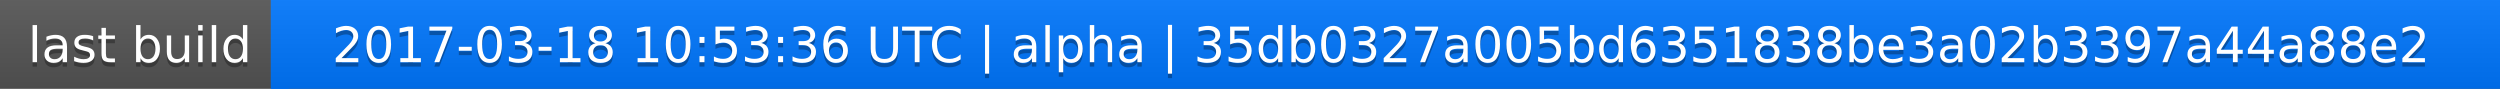
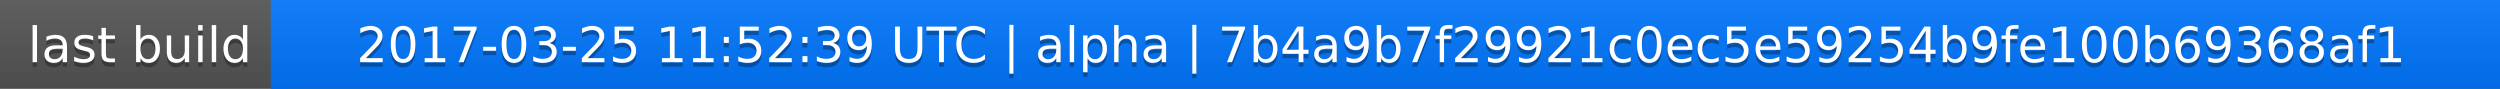
<svg xmlns="http://www.w3.org/2000/svg" width="563" height="20">
  <linearGradient id="a" x2="0" y2="100%">
    <stop offset="0" stop-color="#bbb" stop-opacity=".1" />
    <stop offset="1" stop-opacity=".1" />
  </linearGradient>
  <rect rx="0" width="563" height="20" fill="#555" />
  <rect rx="0" x="61" width="502" height="20" fill="#07f" />
  <path fill="#07f" d="M61 0h4v20h-4z" />
  <rect rx="0" width="563" height="20" fill="url(#a)" />
  <g fill="#fff" text-anchor="middle" font-family="DejaVu Sans,Verdana,Geneva,sans-serif" font-size="11">
    <text x="31.5" y="15" fill="#010101" fill-opacity=".3">last build</text>
    <text x="31.5" y="14">last build</text>
-     <text x="311" y="15" fill="#010101" fill-opacity=".3">2017-03-18 10:53:36 UTC | alpha | 35db0327a005bd6351838be3a02b3397a44a88e2</text>
-     <text x="311" y="14">2017-03-18 10:53:36 UTC | alpha | 35db0327a005bd6351838be3a02b3397a44a88e2</text>
+     <text x="311" y="15" fill="#010101" fill-opacity=".3">2017-03-25 11:52:39 UTC | alpha | 7b4a9b7f29921c0ec5e59254b9fe100b69368af1</text>
+     <text x="311" y="14">2017-03-25 11:52:39 UTC | alpha | 7b4a9b7f29921c0ec5e59254b9fe100b69368af1</text>
  </g>
</svg>
